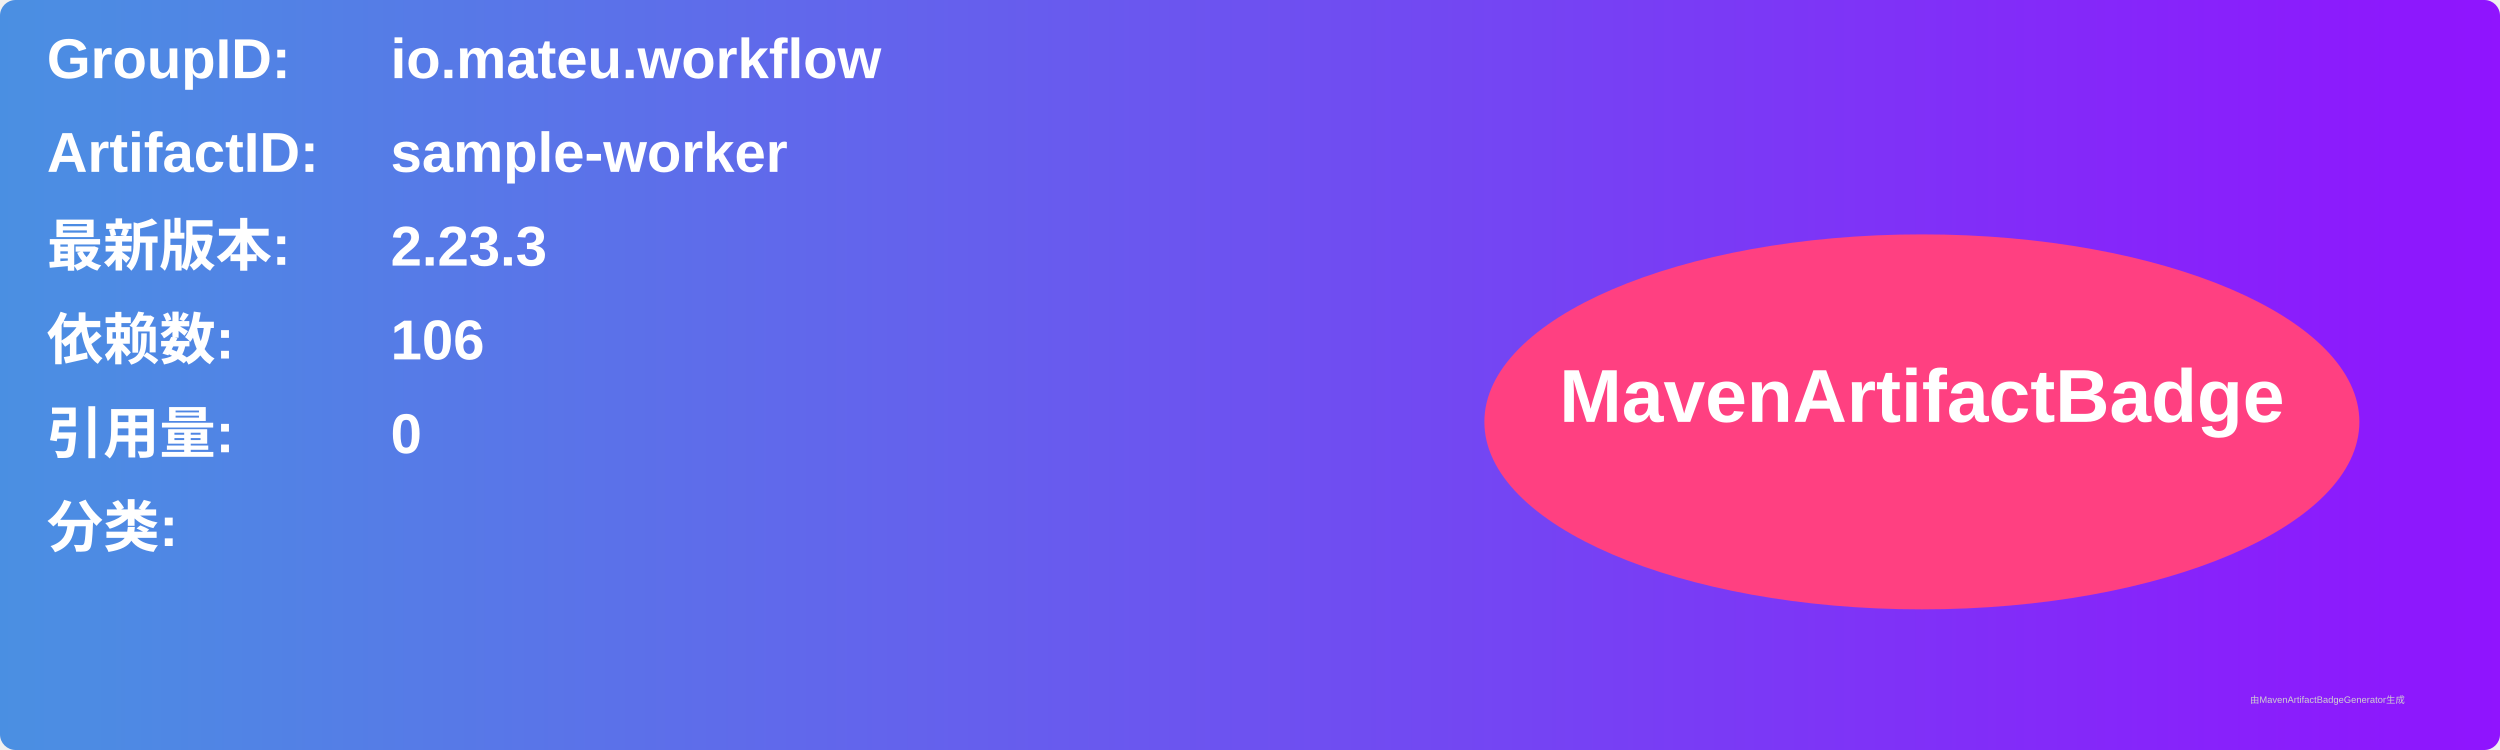
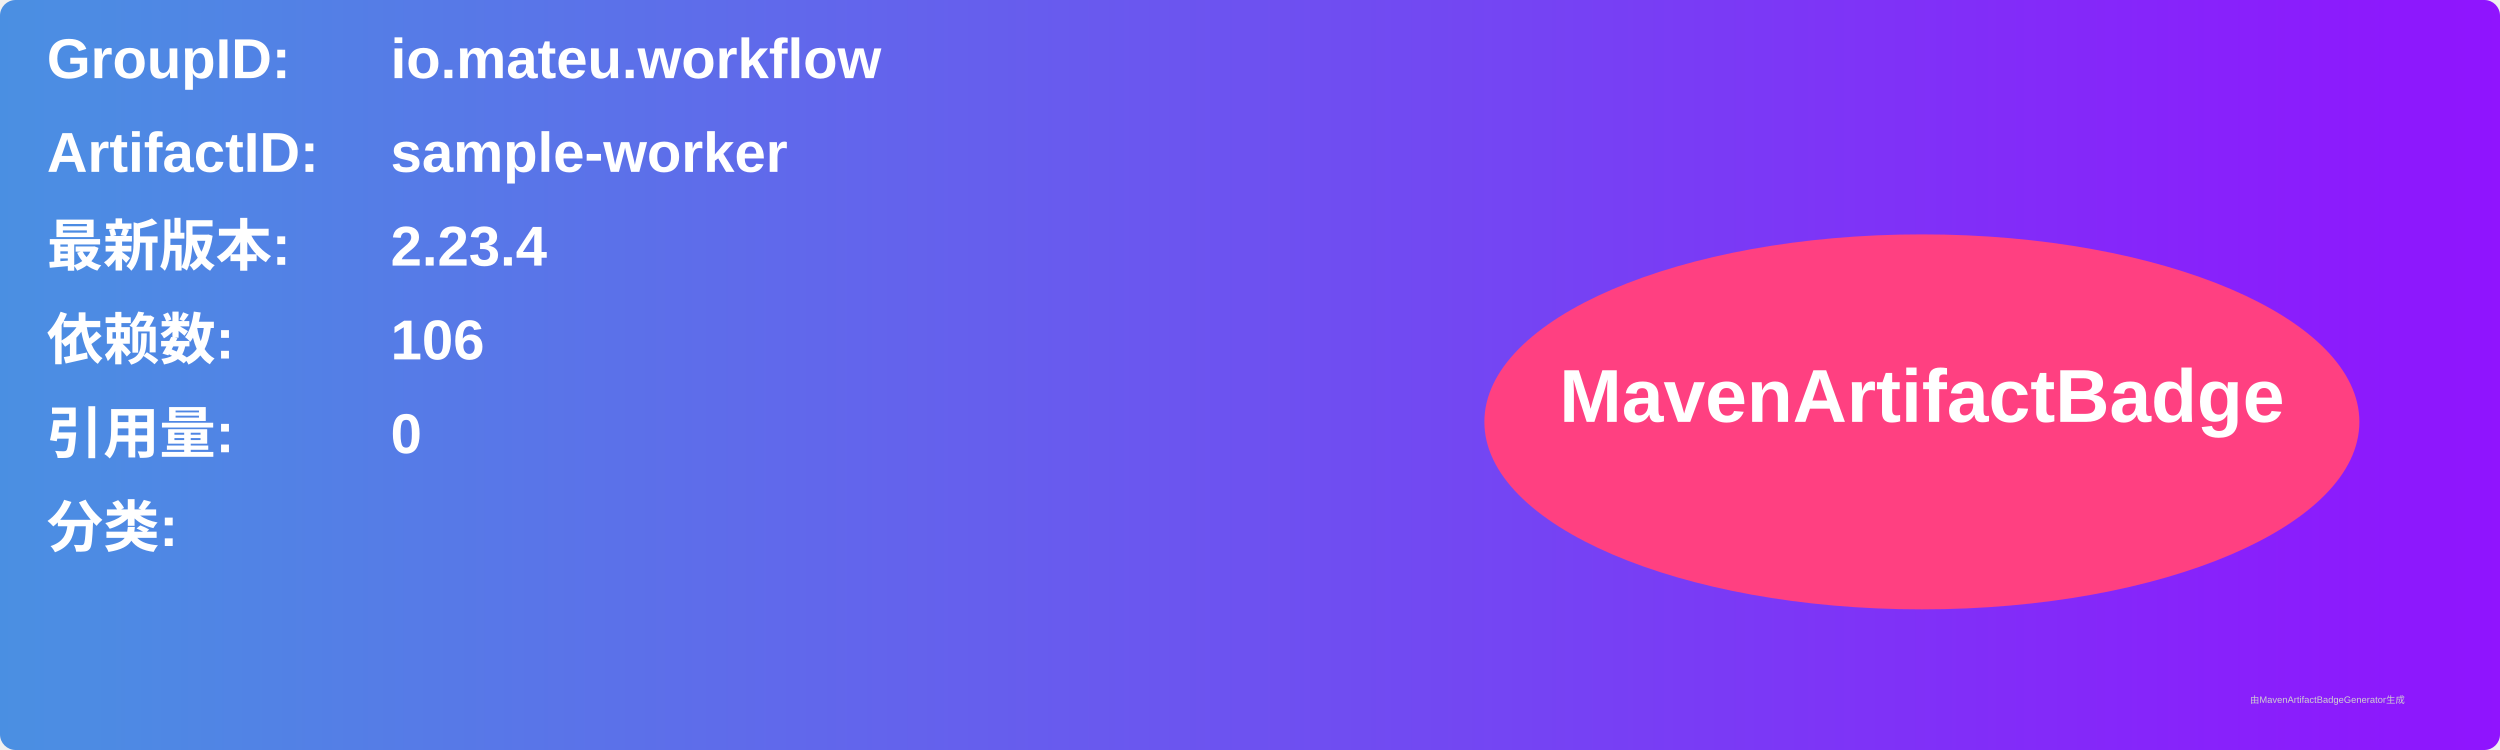
<svg xmlns="http://www.w3.org/2000/svg" width="800" height="240" viewBox="0 0 800 240">
  <linearGradient id="grad" x1="0%" y1="0%" x2="100%" y2="0%">
    <stop offset="0%" stop-color="#4a90e2" />
    <stop offset="100%" stop-color="#9013fe" />
  </linearGradient>
  <rect width="100%" height="100%" rx="5" ry="5" fill="url(#grad)" />
  <g transform="translate(15, 15)">
    <text x="0" y="10" font-family="Arial" font-size="18" fill="white" font-weight="bold" width="260">GroupID:</text>
    <text x="110" y="10" font-family="Arial" font-size="18" fill="white" font-weight="bold" width="460">io.mateu.workflow</text>
    <text x="0" y="40" font-family="Arial" font-size="18" fill="white" font-weight="bold" width="260">ArtifactID:</text>
    <text x="110" y="40" font-family="Arial" font-size="18" fill="white" font-weight="bold" width="460">sample-worker</text>
    <text x="0" y="70" font-family="Arial" font-size="18" fill="white" font-weight="bold">最新版本:</text>
    <text x="110" y="70" font-family="Arial" font-size="18" fill="white" font-weight="bold">
-       <tspan font-weight="bold">2.23.3</tspan>
+       <tspan font-weight="bold">2.23.4</tspan>
    </text>
    <text x="0" y="100" font-family="Arial" font-size="18" fill="white" font-weight="bold">依赖数: </text>
    <text x="110" y="100" font-family="Arial" font-size="18" fill="white">
      <tspan font-weight="bold">106</tspan>
    </text>
    <text x="0" y="130" font-family="Arial" font-size="18" fill="white" font-weight="bold">引用量: </text>
    <text x="110" y="130" font-family="Arial" font-size="18" fill="white">
      <tspan font-weight="bold">0</tspan>
    </text>
    <text x="0" y="160" font-family="Arial" font-size="18" fill="white" font-weight="bold">分类:</text>
    <text x="10" y="190" font-family="Arial" font-size="10" fill="white">
      <tspan font-weight="bold" />
    </text>
    <ellipse cx="600" cy="120" rx="140" ry="60" fill="#ff4081" />
    <text x="600" y="120" text-anchor="middle" font-family="Arial" font-size="24" fill="white" font-weight="bold">MavenArtifactBadge</text>
  </g>
  <text x="720" y="225" font-family="Arial" font-size="3" fill="#d0d0d0">由MavenArtifactBadgeGenerator生成</text>
</svg>
